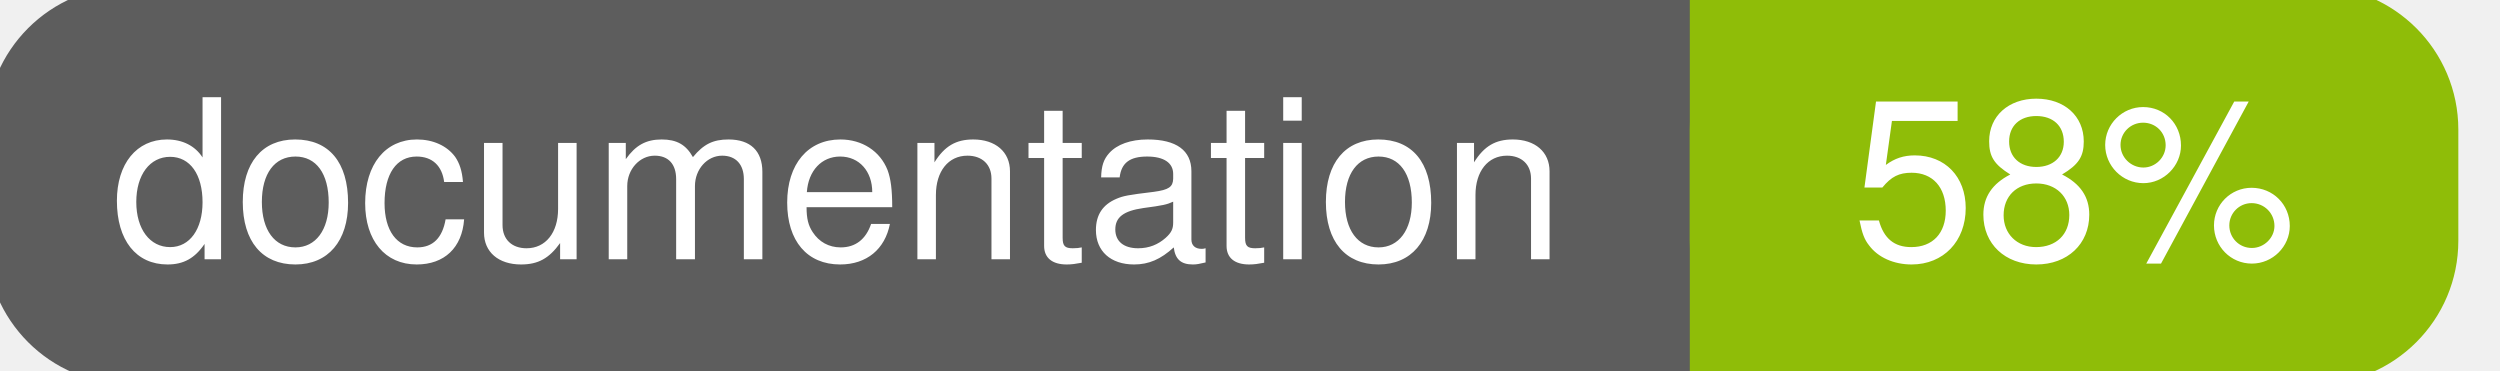
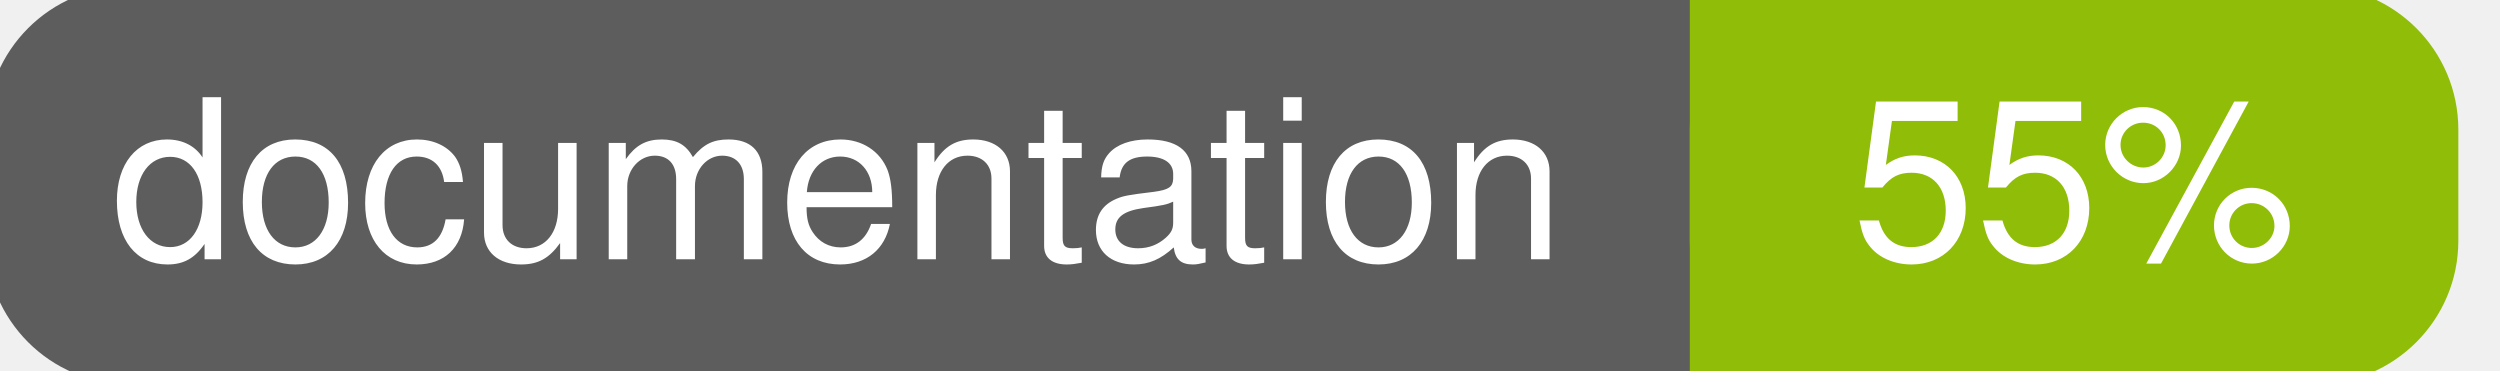
<svg xmlns="http://www.w3.org/2000/svg" width="135" height="20">
  <g>
    <rect id="svg_1" height="20" width="130" y="0" x="0" stroke-width="1.5" stroke="#5d5d5d" fill="#5d5d5d" rx="7" ry="7" />
    <rect id="svg_2" height="20" width="40" y="0" x="92" stroke-width="1.5" stroke="#8fbd08" fill="#8fbd08" rx="7" ry="7" />
    <rect id="svg_3" height="20" width="22" y="0" x="92" stroke-width="1.5" stroke="#8fbd08" fill="#8fbd08" />
    <text xml:space="preserve" text-anchor="start" font-family="Helvetica, Arial, sans-serif" font-size="12" id="svg_4" y="14" x="6" stroke-width="0" stroke="#5d5d5d" fill="#ffffff">documentation</text>
-     <text xml:space="preserve" text-anchor="middle" font-family="Helvetica, Arial, sans-serif" font-size="12" id="svg_5" y="14" x="112" stroke-width="0" stroke="#5d5d5d" fill="#ffffff" style="text-anchor: middle">58%</text>
+     <text xml:space="preserve" text-anchor="middle" font-family="Helvetica, Arial, sans-serif" font-size="12" id="svg_5" y="14" x="112" stroke-width="0" stroke="#5d5d5d" fill="#ffffff" style="text-anchor: middle">55%</text>
  </g>
</svg>
